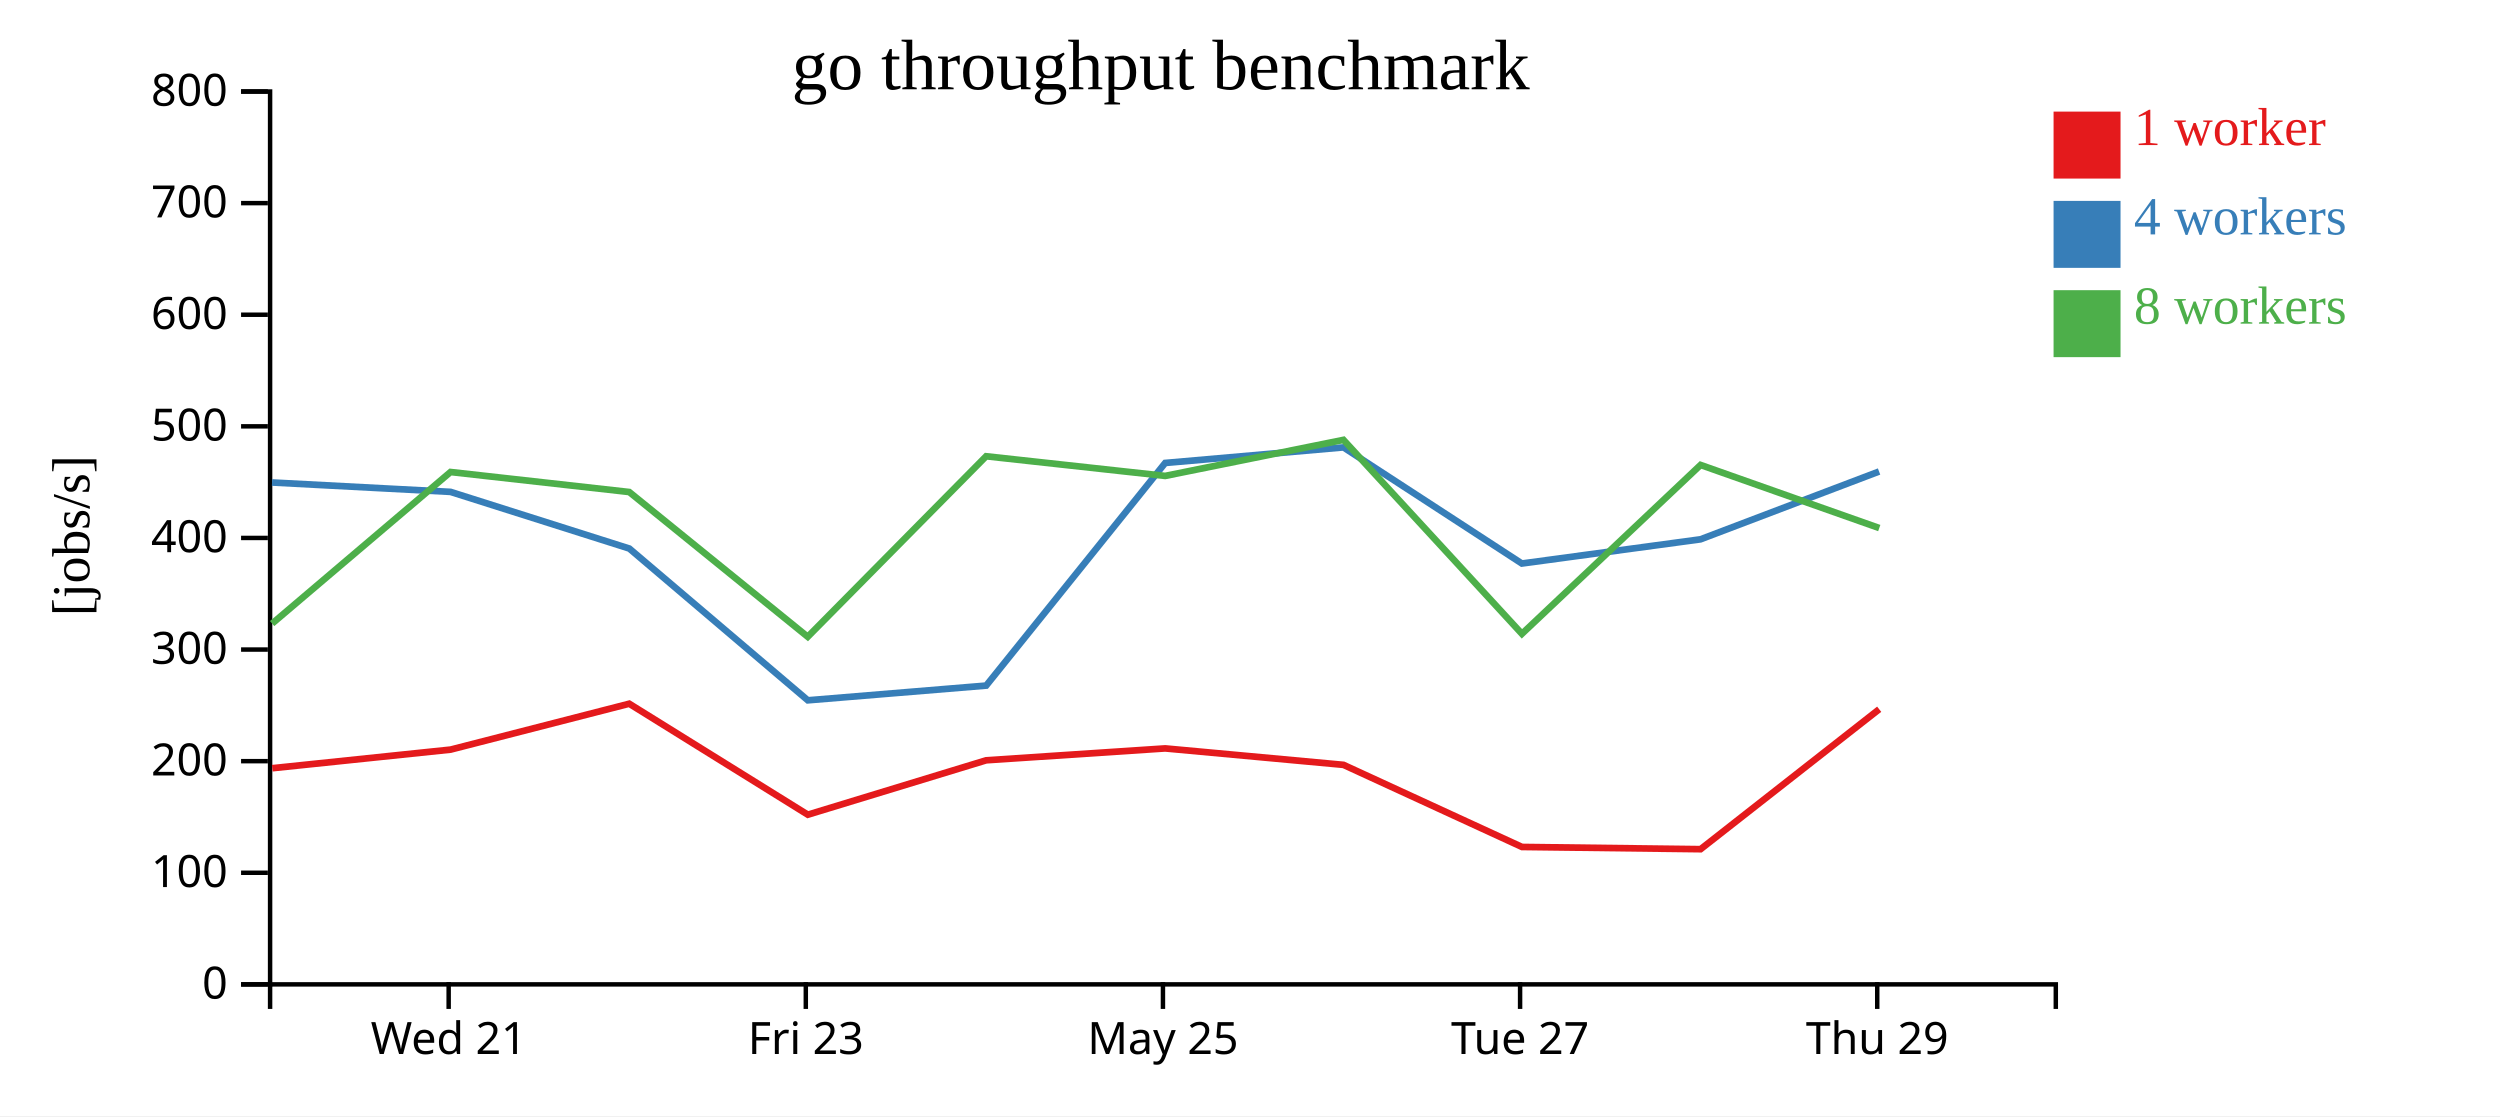
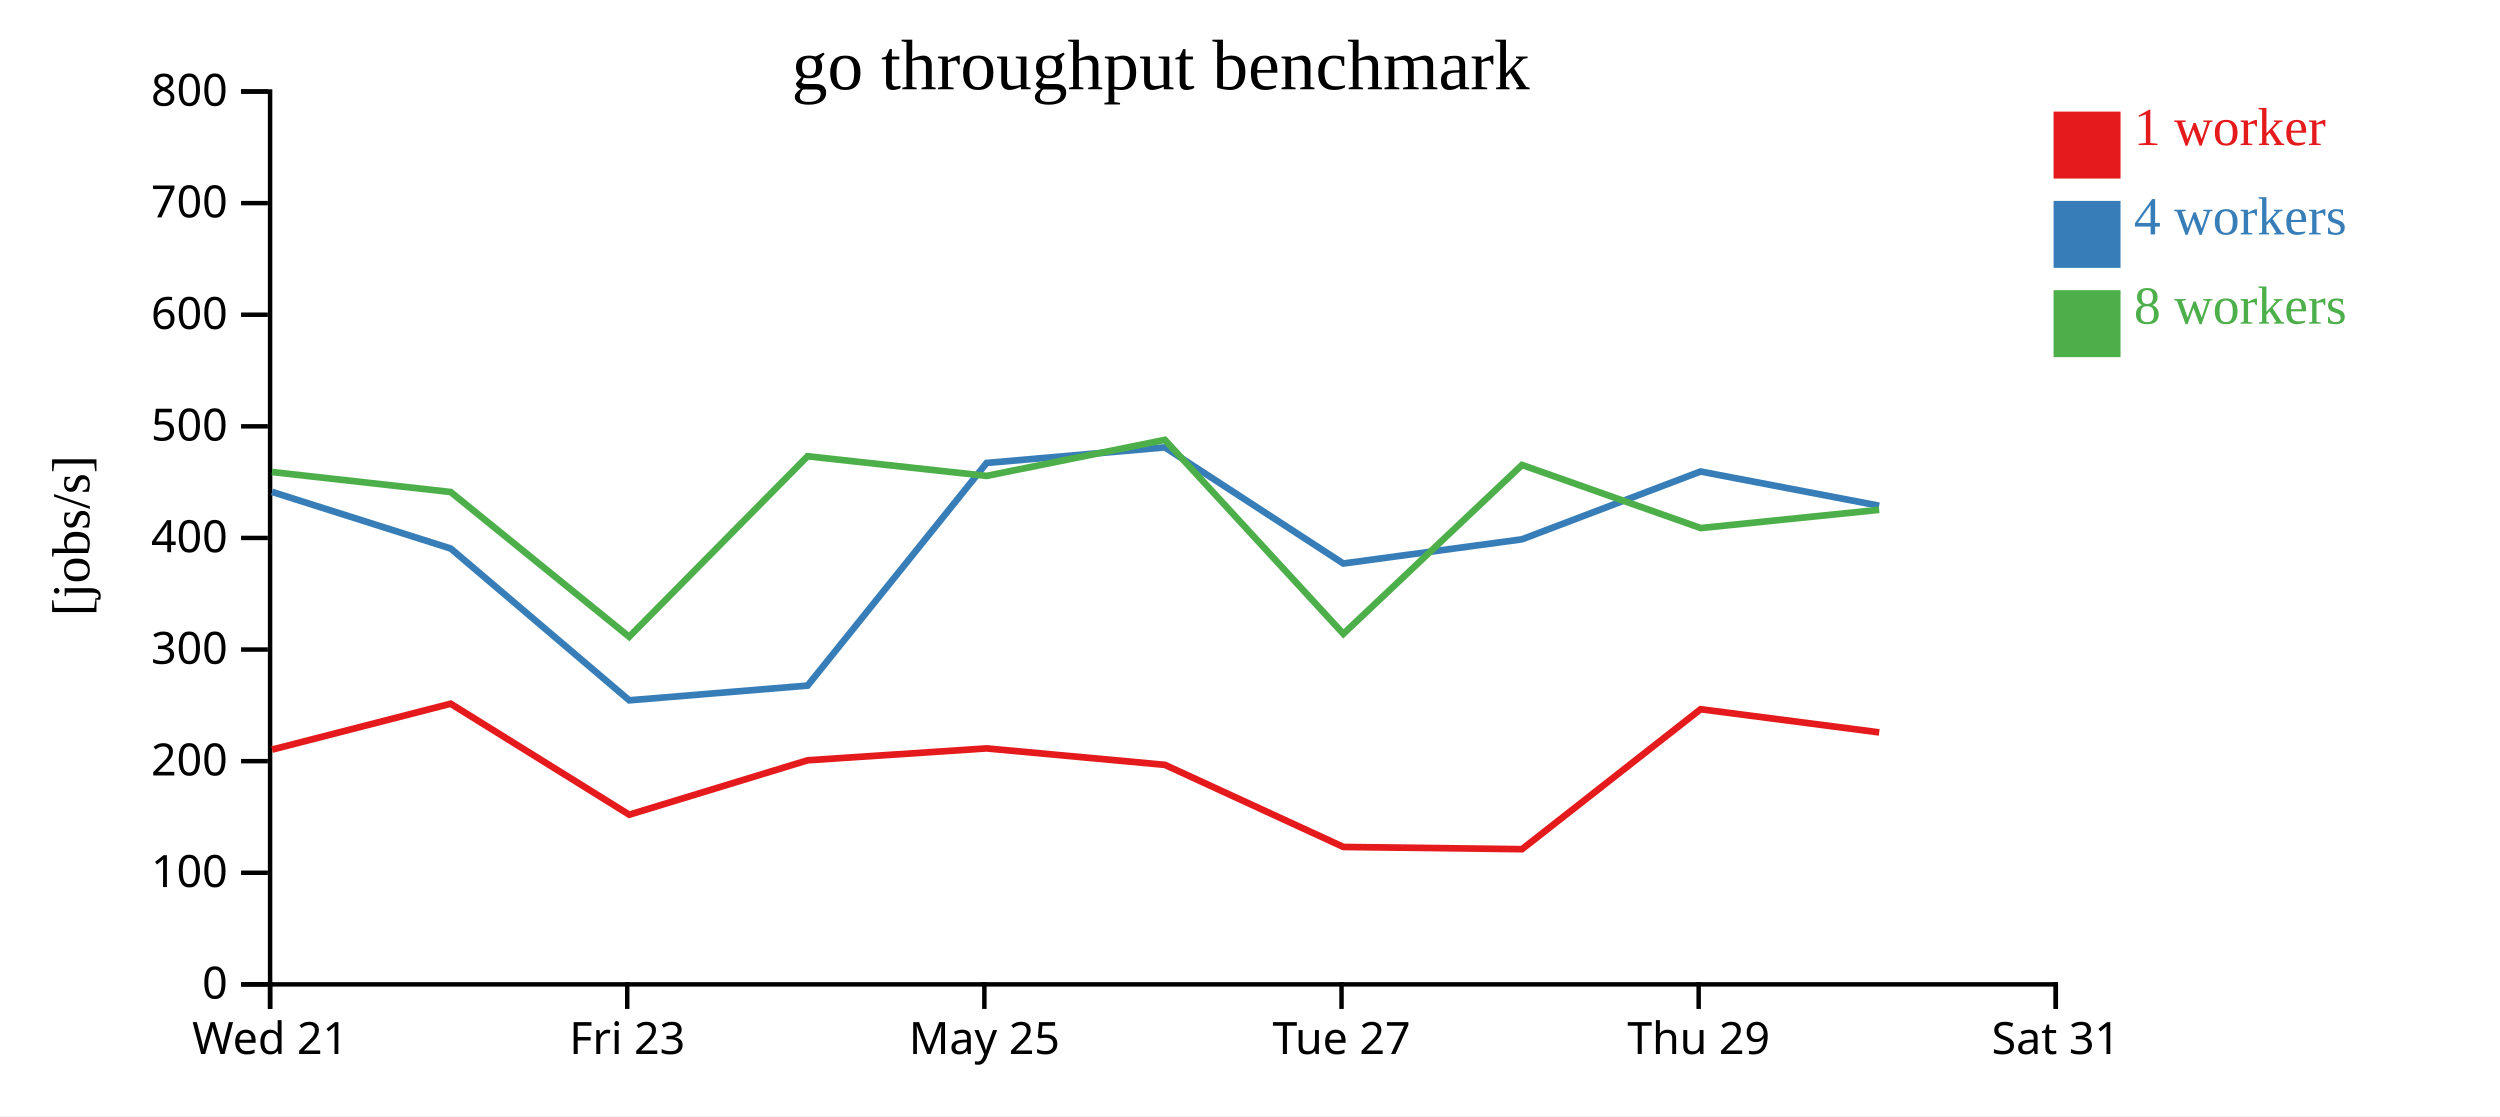
<svg xmlns="http://www.w3.org/2000/svg" width="560" height="250">
  <rect width="100%" height="100%" fill="white" />
  <g transform="translate(60,20)">
    <g transform="translate(0,200)" fill="none" font-size="10" font-family="sans-serif" text-anchor="middle">
      <path class="domain" stroke="currentColor" d="M0.5,6V0.5H400.5V6" />
-       <g class="tick" opacity="1" transform="translate(40.5,0)">
+       <g class="tick" opacity="1" transform="translate(0.5,0)">
        <line stroke="currentColor" y2="6" />
        <text fill="currentColor" y="9" dy="0.71em">Wed 21</text>
      </g>
-       <g class="tick" opacity="1" transform="translate(120.5,0)">
+       <g class="tick" opacity="1" transform="translate(80.5,0)">
        <line stroke="currentColor" y2="6" />
        <text fill="currentColor" y="9" dy="0.71em">Fri 23</text>
      </g>
-       <g class="tick" opacity="1" transform="translate(200.5,0)">
+       <g class="tick" opacity="1" transform="translate(160.5,0)">
        <line stroke="currentColor" y2="6" />
        <text fill="currentColor" y="9" dy="0.71em">May 25</text>
      </g>
-       <g class="tick" opacity="1" transform="translate(280.5,0)">
+       <g class="tick" opacity="1" transform="translate(240.5,0)">
        <line stroke="currentColor" y2="6" />
        <text fill="currentColor" y="9" dy="0.71em">Tue 27</text>
      </g>
-       <g class="tick" opacity="1" transform="translate(360.5,0)">
+       <g class="tick" opacity="1" transform="translate(320.5,0)">
        <line stroke="currentColor" y2="6" />
        <text fill="currentColor" y="9" dy="0.71em">Thu 29</text>
+       </g>
+       <g class="tick" opacity="1" transform="translate(400.5,0)">
+         <line stroke="currentColor" y2="6" />
+         <text fill="currentColor" y="9" dy="0.71em">Sat 31</text>
      </g>
    </g>
    <g fill="none" font-size="10" font-family="sans-serif" text-anchor="end">
      <path class="domain" stroke="currentColor" d="M-6,200.5H0.5V0.5H-6" />
      <g class="tick" opacity="1" transform="translate(0,200.5)">
        <line stroke="currentColor" x2="-6" />
        <text fill="currentColor" x="-9" dy="0.32em">0</text>
      </g>
      <g class="tick" opacity="1" transform="translate(0,175.5)">
        <line stroke="currentColor" x2="-6" />
        <text fill="currentColor" x="-9" dy="0.32em">100</text>
      </g>
      <g class="tick" opacity="1" transform="translate(0,150.5)">
        <line stroke="currentColor" x2="-6" />
        <text fill="currentColor" x="-9" dy="0.32em">200</text>
      </g>
      <g class="tick" opacity="1" transform="translate(0,125.5)">
        <line stroke="currentColor" x2="-6" />
        <text fill="currentColor" x="-9" dy="0.32em">300</text>
      </g>
      <g class="tick" opacity="1" transform="translate(0,100.5)">
        <line stroke="currentColor" x2="-6" />
        <text fill="currentColor" x="-9" dy="0.32em">400</text>
      </g>
      <g class="tick" opacity="1" transform="translate(0,75.5)">
        <line stroke="currentColor" x2="-6" />
        <text fill="currentColor" x="-9" dy="0.32em">500</text>
      </g>
      <g class="tick" opacity="1" transform="translate(0,50.5)">
        <line stroke="currentColor" x2="-6" />
        <text fill="currentColor" x="-9" dy="0.32em">600</text>
      </g>
      <g class="tick" opacity="1" transform="translate(0,25.5)">
        <line stroke="currentColor" x2="-6" />
        <text fill="currentColor" x="-9" dy="0.32em">700</text>
      </g>
      <g class="tick" opacity="1" transform="translate(0,0.5)">
        <line stroke="currentColor" x2="-6" />
        <text fill="currentColor" x="-9" dy="0.32em">800</text>
      </g>
    </g>
    <text text-anchor="middle" style="font-size: 12px" transform="rotate(-90)" y="-40" x="-100">[jobs/s]</text>
    <text text-anchor="middle" style="font-size: 16px" y="0" x="200">go throughput benchmark</text>
-     <path class="line" fill="none" stroke="#e41a1c" stroke-width="1.5" d="M0.988,152.08L40.941,147.911L80.947,137.633L120.95,162.491L160.912,150.303L201.004,147.644L240.945,151.329L280.921,169.719L320.93,170.215L360.94,138.868" />
-     <path class="line" fill="none" stroke="#377eb8" stroke-width="1.5" d="M0.935,88.076L40.922,90.182L80.969,102.875L120.952,136.869L160.903,133.572L201.002,83.703L240.936,80.211L280.899,106.227L320.916,100.807L360.912,85.618" />
-     <path class="line" fill="none" stroke="#4daf4a" stroke-width="1.5" d="M0.955,119.679L40.916,85.732L80.951,90.214L120.933,122.637L160.891,82.205L200.995,86.604L240.93,78.533L280.911,121.977L320.931,84.152L360.955,98.284" />
+     <path class="line" fill="none" stroke="#e41a1c" stroke-width="1.5" d="M0.941,147.911L40.947,137.633L80.95,162.491L120.912,150.303L161.004,147.644L200.945,151.329L240.921,169.719L280.93,170.215L320.94,138.868L360.941,144.059" />
+     <path class="line" fill="none" stroke="#377eb8" stroke-width="1.5" d="M0.922,90.182L40.969,102.875L80.952,136.869L120.903,133.572L161.002,83.703L200.936,80.211L240.899,106.227L280.916,100.807L320.912,85.618L360.934,93.284" />
+     <path class="line" fill="none" stroke="#4daf4a" stroke-width="1.5" d="M0.916,85.732L40.951,90.214L80.933,122.637L120.891,82.205L160.995,86.604L200.93,78.533L240.911,121.977L280.931,84.152L320.955,98.284L360.938,94.195" />
    <rect class="dot" x="400" y="5" width="15" height="15" style="fill: #e41a1c;" />
    <rect class="dot" x="400" y="25" width="15" height="15" style="fill: #377eb8;" />
    <rect class="dot" x="400" y="45" width="15" height="15" style="fill: #4daf4a;" />
    <text class="label" x="418" y="12.5" style="fill: #e41a1c; alignment-baseline: middle;" text-anchor="left">1 worker</text>
    <text class="label" x="418" y="32.5" style="fill: #377eb8; alignment-baseline: middle;" text-anchor="left">4 workers</text>
    <text class="label" x="418" y="52.5" style="fill: #4daf4a; alignment-baseline: middle;" text-anchor="left">8 workers</text>
  </g>
</svg>
